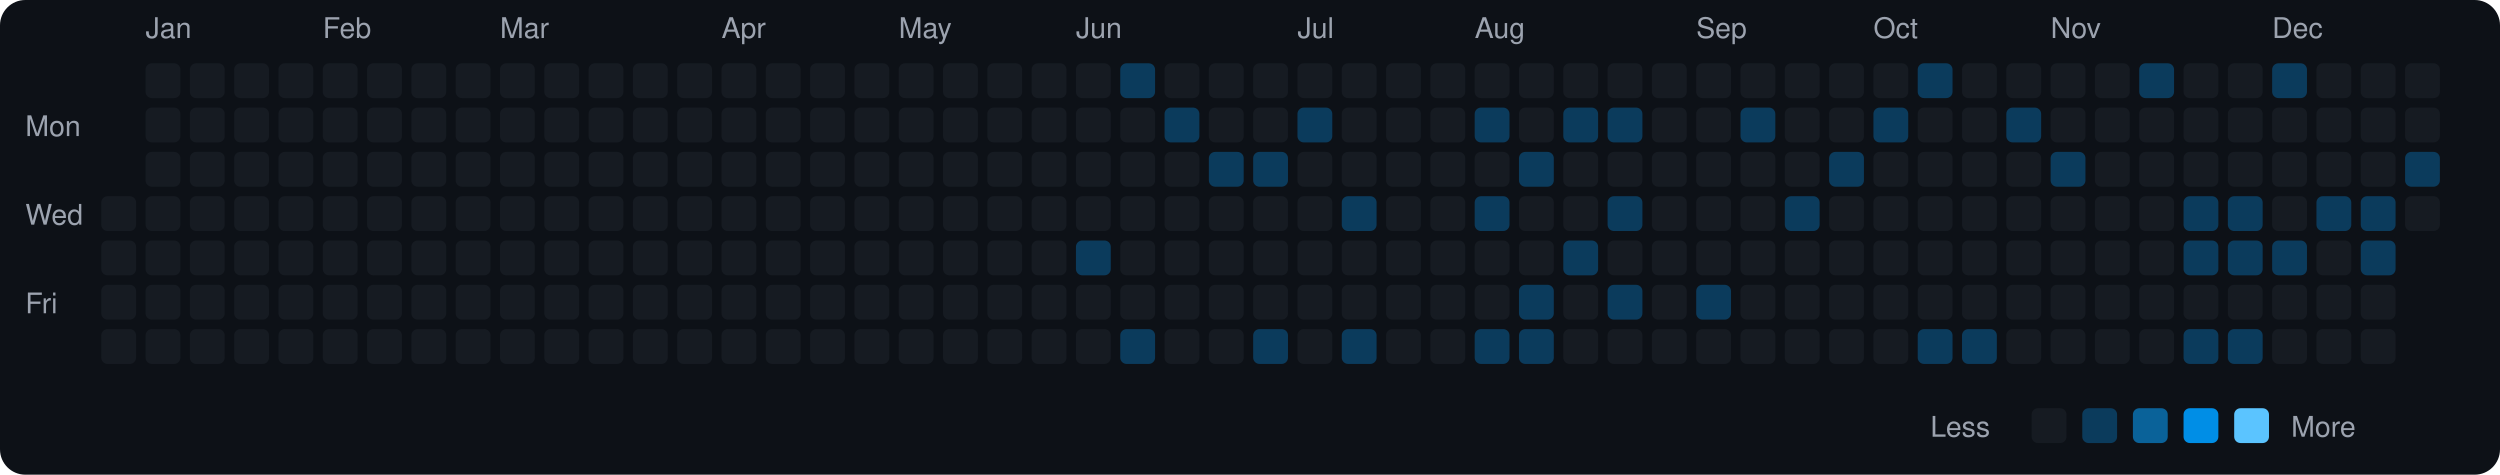
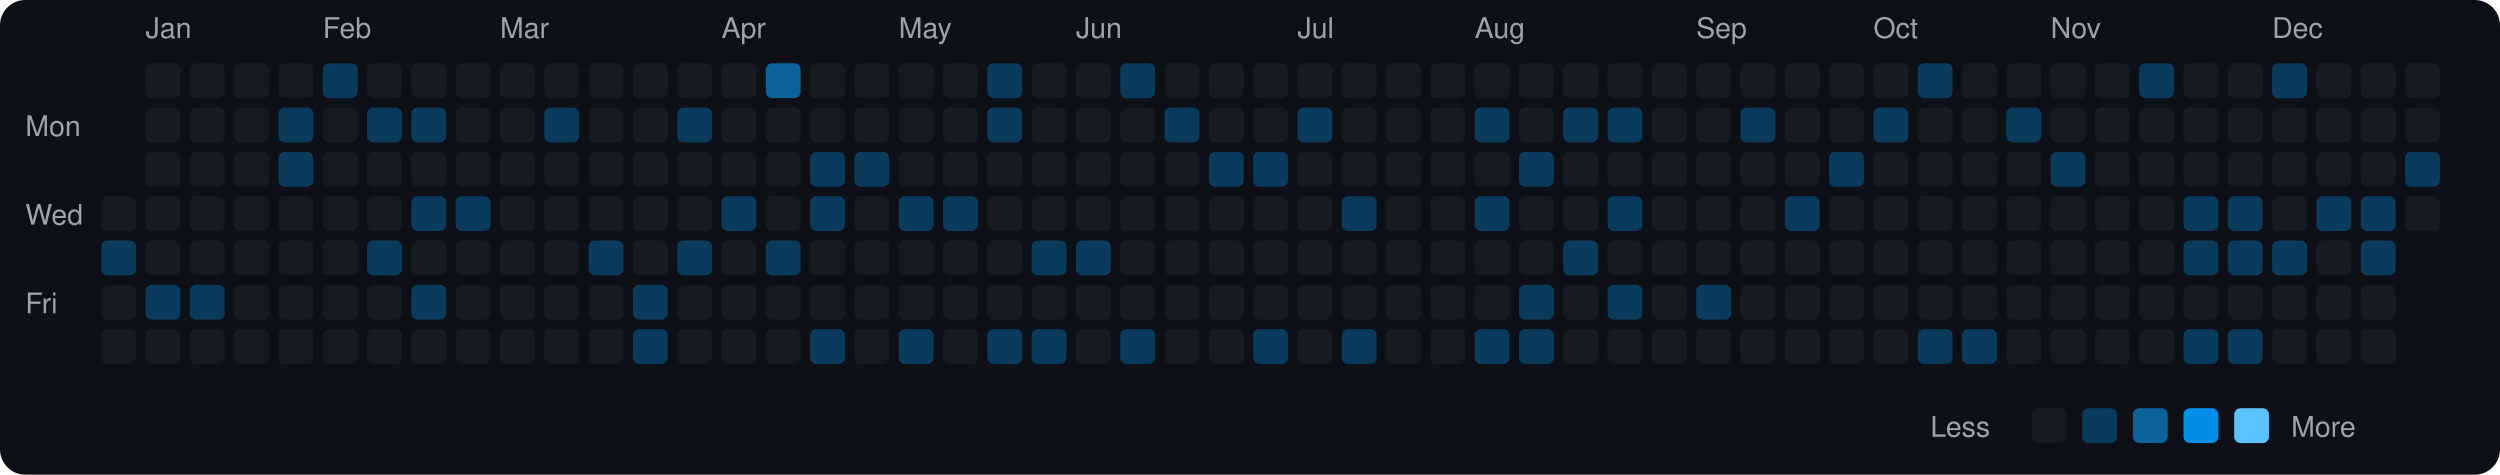
<svg xmlns="http://www.w3.org/2000/svg" viewBox="0 0 790 150" width="790" height="150">
  <rect width="790" height="150" fill="#0d1117" rx="8" ry="8" />
  <text x="8" y="43" fill="#9ca3af" font-size="9" font-family="-apple-system, BlinkMacSystemFont, 'Segoe UI', Helvetica, Arial, sans-serif">Mon</text>
  <text x="8" y="71" fill="#9ca3af" font-size="9" font-family="-apple-system, BlinkMacSystemFont, 'Segoe UI', Helvetica, Arial, sans-serif">Wed</text>
  <text x="8" y="99" fill="#9ca3af" font-size="9" font-family="-apple-system, BlinkMacSystemFont, 'Segoe UI', Helvetica, Arial, sans-serif">Fri</text>
  <rect x="32" y="62" width="11" height="11" rx="2" ry="2" fill="#161b22">
    </rect>
-   <rect x="32" y="76" width="11" height="11" rx="2" ry="2" fill="#161b22">
+   <rect x="32" y="76" width="11" height="11" rx="2" ry="2" fill="#0b3b5c">
    </rect>
  <rect x="32" y="90" width="11" height="11" rx="2" ry="2" fill="#161b22">
    </rect>
  <rect x="32" y="104" width="11" height="11" rx="2" ry="2" fill="#161b22">
    </rect>
  <text x="46" y="12" fill="#9ca3af" font-size="9" font-family="-apple-system, BlinkMacSystemFont, 'Segoe UI', Helvetica, Arial, sans-serif">Jan</text>
  <rect x="46" y="20" width="11" height="11" rx="2" ry="2" fill="#161b22">
    </rect>
  <rect x="46" y="34" width="11" height="11" rx="2" ry="2" fill="#161b22">
    </rect>
  <rect x="46" y="48" width="11" height="11" rx="2" ry="2" fill="#161b22">
    </rect>
  <rect x="46" y="62" width="11" height="11" rx="2" ry="2" fill="#161b22">
    </rect>
  <rect x="46" y="76" width="11" height="11" rx="2" ry="2" fill="#161b22">
    </rect>
-   <rect x="46" y="90" width="11" height="11" rx="2" ry="2" fill="#161b22">
+   <rect x="46" y="90" width="11" height="11" rx="2" ry="2" fill="#0b3b5c">
    </rect>
  <rect x="46" y="104" width="11" height="11" rx="2" ry="2" fill="#161b22">
    </rect>
  <rect x="60" y="20" width="11" height="11" rx="2" ry="2" fill="#161b22">
    </rect>
  <rect x="60" y="34" width="11" height="11" rx="2" ry="2" fill="#161b22">
    </rect>
  <rect x="60" y="48" width="11" height="11" rx="2" ry="2" fill="#161b22">
    </rect>
  <rect x="60" y="62" width="11" height="11" rx="2" ry="2" fill="#161b22">
    </rect>
  <rect x="60" y="76" width="11" height="11" rx="2" ry="2" fill="#161b22">
    </rect>
-   <rect x="60" y="90" width="11" height="11" rx="2" ry="2" fill="#161b22">
+   <rect x="60" y="90" width="11" height="11" rx="2" ry="2" fill="#0b3b5c">
    </rect>
  <rect x="60" y="104" width="11" height="11" rx="2" ry="2" fill="#161b22">
    </rect>
  <rect x="74" y="20" width="11" height="11" rx="2" ry="2" fill="#161b22">
    </rect>
  <rect x="74" y="34" width="11" height="11" rx="2" ry="2" fill="#161b22">
    </rect>
  <rect x="74" y="48" width="11" height="11" rx="2" ry="2" fill="#161b22">
    </rect>
  <rect x="74" y="62" width="11" height="11" rx="2" ry="2" fill="#161b22">
    </rect>
  <rect x="74" y="76" width="11" height="11" rx="2" ry="2" fill="#161b22">
    </rect>
  <rect x="74" y="90" width="11" height="11" rx="2" ry="2" fill="#161b22">
    </rect>
  <rect x="74" y="104" width="11" height="11" rx="2" ry="2" fill="#161b22">
    </rect>
  <rect x="88" y="20" width="11" height="11" rx="2" ry="2" fill="#161b22">
    </rect>
-   <rect x="88" y="34" width="11" height="11" rx="2" ry="2" fill="#161b22">
-     </rect>
-   <rect x="88" y="48" width="11" height="11" rx="2" ry="2" fill="#161b22">
+   <rect x="88" y="34" width="11" height="11" rx="2" ry="2" fill="#0b3b5c">
+     </rect>
+   <rect x="88" y="48" width="11" height="11" rx="2" ry="2" fill="#0b3b5c">
    </rect>
  <rect x="88" y="62" width="11" height="11" rx="2" ry="2" fill="#161b22">
    </rect>
  <rect x="88" y="76" width="11" height="11" rx="2" ry="2" fill="#161b22">
    </rect>
  <rect x="88" y="90" width="11" height="11" rx="2" ry="2" fill="#161b22">
    </rect>
  <rect x="88" y="104" width="11" height="11" rx="2" ry="2" fill="#161b22">
    </rect>
  <text x="102" y="12" fill="#9ca3af" font-size="9" font-family="-apple-system, BlinkMacSystemFont, 'Segoe UI', Helvetica, Arial, sans-serif">Feb</text>
-   <rect x="102" y="20" width="11" height="11" rx="2" ry="2" fill="#161b22">
+   <rect x="102" y="20" width="11" height="11" rx="2" ry="2" fill="#0b3b5c">
    </rect>
  <rect x="102" y="34" width="11" height="11" rx="2" ry="2" fill="#161b22">
    </rect>
  <rect x="102" y="48" width="11" height="11" rx="2" ry="2" fill="#161b22">
    </rect>
  <rect x="102" y="62" width="11" height="11" rx="2" ry="2" fill="#161b22">
    </rect>
  <rect x="102" y="76" width="11" height="11" rx="2" ry="2" fill="#161b22">
    </rect>
  <rect x="102" y="90" width="11" height="11" rx="2" ry="2" fill="#161b22">
    </rect>
  <rect x="102" y="104" width="11" height="11" rx="2" ry="2" fill="#161b22">
    </rect>
  <rect x="116" y="20" width="11" height="11" rx="2" ry="2" fill="#161b22">
    </rect>
-   <rect x="116" y="34" width="11" height="11" rx="2" ry="2" fill="#161b22">
+   <rect x="116" y="34" width="11" height="11" rx="2" ry="2" fill="#0b3b5c">
    </rect>
  <rect x="116" y="48" width="11" height="11" rx="2" ry="2" fill="#161b22">
    </rect>
  <rect x="116" y="62" width="11" height="11" rx="2" ry="2" fill="#161b22">
    </rect>
-   <rect x="116" y="76" width="11" height="11" rx="2" ry="2" fill="#161b22">
+   <rect x="116" y="76" width="11" height="11" rx="2" ry="2" fill="#0b3b5c">
    </rect>
  <rect x="116" y="90" width="11" height="11" rx="2" ry="2" fill="#161b22">
    </rect>
  <rect x="116" y="104" width="11" height="11" rx="2" ry="2" fill="#161b22">
    </rect>
  <rect x="130" y="20" width="11" height="11" rx="2" ry="2" fill="#161b22">
    </rect>
-   <rect x="130" y="34" width="11" height="11" rx="2" ry="2" fill="#161b22">
+   <rect x="130" y="34" width="11" height="11" rx="2" ry="2" fill="#0b3b5c">
    </rect>
  <rect x="130" y="48" width="11" height="11" rx="2" ry="2" fill="#161b22">
    </rect>
-   <rect x="130" y="62" width="11" height="11" rx="2" ry="2" fill="#161b22">
+   <rect x="130" y="62" width="11" height="11" rx="2" ry="2" fill="#0b3b5c">
    </rect>
  <rect x="130" y="76" width="11" height="11" rx="2" ry="2" fill="#161b22">
    </rect>
-   <rect x="130" y="90" width="11" height="11" rx="2" ry="2" fill="#161b22">
+   <rect x="130" y="90" width="11" height="11" rx="2" ry="2" fill="#0b3b5c">
    </rect>
  <rect x="130" y="104" width="11" height="11" rx="2" ry="2" fill="#161b22">
    </rect>
  <rect x="144" y="20" width="11" height="11" rx="2" ry="2" fill="#161b22">
    </rect>
  <rect x="144" y="34" width="11" height="11" rx="2" ry="2" fill="#161b22">
    </rect>
  <rect x="144" y="48" width="11" height="11" rx="2" ry="2" fill="#161b22">
    </rect>
-   <rect x="144" y="62" width="11" height="11" rx="2" ry="2" fill="#161b22">
+   <rect x="144" y="62" width="11" height="11" rx="2" ry="2" fill="#0b3b5c">
    </rect>
  <rect x="144" y="76" width="11" height="11" rx="2" ry="2" fill="#161b22">
    </rect>
  <rect x="144" y="90" width="11" height="11" rx="2" ry="2" fill="#161b22">
    </rect>
  <rect x="144" y="104" width="11" height="11" rx="2" ry="2" fill="#161b22">
    </rect>
  <text x="158" y="12" fill="#9ca3af" font-size="9" font-family="-apple-system, BlinkMacSystemFont, 'Segoe UI', Helvetica, Arial, sans-serif">Mar</text>
  <rect x="158" y="20" width="11" height="11" rx="2" ry="2" fill="#161b22">
    </rect>
  <rect x="158" y="34" width="11" height="11" rx="2" ry="2" fill="#161b22">
    </rect>
  <rect x="158" y="48" width="11" height="11" rx="2" ry="2" fill="#161b22">
    </rect>
  <rect x="158" y="62" width="11" height="11" rx="2" ry="2" fill="#161b22">
    </rect>
  <rect x="158" y="76" width="11" height="11" rx="2" ry="2" fill="#161b22">
    </rect>
  <rect x="158" y="90" width="11" height="11" rx="2" ry="2" fill="#161b22">
    </rect>
  <rect x="158" y="104" width="11" height="11" rx="2" ry="2" fill="#161b22">
    </rect>
  <rect x="172" y="20" width="11" height="11" rx="2" ry="2" fill="#161b22">
    </rect>
-   <rect x="172" y="34" width="11" height="11" rx="2" ry="2" fill="#161b22">
+   <rect x="172" y="34" width="11" height="11" rx="2" ry="2" fill="#0b3b5c">
    </rect>
  <rect x="172" y="48" width="11" height="11" rx="2" ry="2" fill="#161b22">
    </rect>
  <rect x="172" y="62" width="11" height="11" rx="2" ry="2" fill="#161b22">
    </rect>
  <rect x="172" y="76" width="11" height="11" rx="2" ry="2" fill="#161b22">
    </rect>
  <rect x="172" y="90" width="11" height="11" rx="2" ry="2" fill="#161b22">
    </rect>
  <rect x="172" y="104" width="11" height="11" rx="2" ry="2" fill="#161b22">
    </rect>
  <rect x="186" y="20" width="11" height="11" rx="2" ry="2" fill="#161b22">
    </rect>
  <rect x="186" y="34" width="11" height="11" rx="2" ry="2" fill="#161b22">
    </rect>
  <rect x="186" y="48" width="11" height="11" rx="2" ry="2" fill="#161b22">
    </rect>
  <rect x="186" y="62" width="11" height="11" rx="2" ry="2" fill="#161b22">
    </rect>
-   <rect x="186" y="76" width="11" height="11" rx="2" ry="2" fill="#161b22">
+   <rect x="186" y="76" width="11" height="11" rx="2" ry="2" fill="#0b3b5c">
    </rect>
  <rect x="186" y="90" width="11" height="11" rx="2" ry="2" fill="#161b22">
    </rect>
  <rect x="186" y="104" width="11" height="11" rx="2" ry="2" fill="#161b22">
    </rect>
  <rect x="200" y="20" width="11" height="11" rx="2" ry="2" fill="#161b22">
    </rect>
  <rect x="200" y="34" width="11" height="11" rx="2" ry="2" fill="#161b22">
    </rect>
  <rect x="200" y="48" width="11" height="11" rx="2" ry="2" fill="#161b22">
    </rect>
  <rect x="200" y="62" width="11" height="11" rx="2" ry="2" fill="#161b22">
    </rect>
  <rect x="200" y="76" width="11" height="11" rx="2" ry="2" fill="#161b22">
    </rect>
-   <rect x="200" y="90" width="11" height="11" rx="2" ry="2" fill="#161b22">
-     </rect>
-   <rect x="200" y="104" width="11" height="11" rx="2" ry="2" fill="#161b22">
+   <rect x="200" y="90" width="11" height="11" rx="2" ry="2" fill="#0b3b5c">
+     </rect>
+   <rect x="200" y="104" width="11" height="11" rx="2" ry="2" fill="#0b3b5c">
    </rect>
  <rect x="214" y="20" width="11" height="11" rx="2" ry="2" fill="#161b22">
    </rect>
-   <rect x="214" y="34" width="11" height="11" rx="2" ry="2" fill="#161b22">
+   <rect x="214" y="34" width="11" height="11" rx="2" ry="2" fill="#0b3b5c">
    </rect>
  <rect x="214" y="48" width="11" height="11" rx="2" ry="2" fill="#161b22">
    </rect>
  <rect x="214" y="62" width="11" height="11" rx="2" ry="2" fill="#161b22">
    </rect>
-   <rect x="214" y="76" width="11" height="11" rx="2" ry="2" fill="#161b22">
+   <rect x="214" y="76" width="11" height="11" rx="2" ry="2" fill="#0b3b5c">
    </rect>
  <rect x="214" y="90" width="11" height="11" rx="2" ry="2" fill="#161b22">
    </rect>
  <rect x="214" y="104" width="11" height="11" rx="2" ry="2" fill="#161b22">
    </rect>
  <text x="228" y="12" fill="#9ca3af" font-size="9" font-family="-apple-system, BlinkMacSystemFont, 'Segoe UI', Helvetica, Arial, sans-serif">Apr</text>
  <rect x="228" y="20" width="11" height="11" rx="2" ry="2" fill="#161b22">
    </rect>
  <rect x="228" y="34" width="11" height="11" rx="2" ry="2" fill="#161b22">
    </rect>
  <rect x="228" y="48" width="11" height="11" rx="2" ry="2" fill="#161b22">
    </rect>
-   <rect x="228" y="62" width="11" height="11" rx="2" ry="2" fill="#161b22">
+   <rect x="228" y="62" width="11" height="11" rx="2" ry="2" fill="#0b3b5c">
    </rect>
  <rect x="228" y="76" width="11" height="11" rx="2" ry="2" fill="#161b22">
    </rect>
  <rect x="228" y="90" width="11" height="11" rx="2" ry="2" fill="#161b22">
    </rect>
  <rect x="228" y="104" width="11" height="11" rx="2" ry="2" fill="#161b22">
    </rect>
-   <rect x="242" y="20" width="11" height="11" rx="2" ry="2" fill="#161b22">
+   <rect x="242" y="20" width="11" height="11" rx="2" ry="2" fill="#0a6299">
    </rect>
  <rect x="242" y="34" width="11" height="11" rx="2" ry="2" fill="#161b22">
    </rect>
  <rect x="242" y="48" width="11" height="11" rx="2" ry="2" fill="#161b22">
    </rect>
  <rect x="242" y="62" width="11" height="11" rx="2" ry="2" fill="#161b22">
    </rect>
-   <rect x="242" y="76" width="11" height="11" rx="2" ry="2" fill="#161b22">
+   <rect x="242" y="76" width="11" height="11" rx="2" ry="2" fill="#0b3b5c">
    </rect>
  <rect x="242" y="90" width="11" height="11" rx="2" ry="2" fill="#161b22">
    </rect>
  <rect x="242" y="104" width="11" height="11" rx="2" ry="2" fill="#161b22">
    </rect>
  <rect x="256" y="20" width="11" height="11" rx="2" ry="2" fill="#161b22">
    </rect>
  <rect x="256" y="34" width="11" height="11" rx="2" ry="2" fill="#161b22">
    </rect>
-   <rect x="256" y="48" width="11" height="11" rx="2" ry="2" fill="#161b22">
-     </rect>
-   <rect x="256" y="62" width="11" height="11" rx="2" ry="2" fill="#161b22">
+   <rect x="256" y="48" width="11" height="11" rx="2" ry="2" fill="#0b3b5c">
+     </rect>
+   <rect x="256" y="62" width="11" height="11" rx="2" ry="2" fill="#0b3b5c">
    </rect>
  <rect x="256" y="76" width="11" height="11" rx="2" ry="2" fill="#161b22">
    </rect>
  <rect x="256" y="90" width="11" height="11" rx="2" ry="2" fill="#161b22">
    </rect>
-   <rect x="256" y="104" width="11" height="11" rx="2" ry="2" fill="#161b22">
+   <rect x="256" y="104" width="11" height="11" rx="2" ry="2" fill="#0b3b5c">
    </rect>
  <rect x="270" y="20" width="11" height="11" rx="2" ry="2" fill="#161b22">
    </rect>
  <rect x="270" y="34" width="11" height="11" rx="2" ry="2" fill="#161b22">
    </rect>
-   <rect x="270" y="48" width="11" height="11" rx="2" ry="2" fill="#161b22">
+   <rect x="270" y="48" width="11" height="11" rx="2" ry="2" fill="#0b3b5c">
    </rect>
  <rect x="270" y="62" width="11" height="11" rx="2" ry="2" fill="#161b22">
    </rect>
  <rect x="270" y="76" width="11" height="11" rx="2" ry="2" fill="#161b22">
    </rect>
  <rect x="270" y="90" width="11" height="11" rx="2" ry="2" fill="#161b22">
    </rect>
  <rect x="270" y="104" width="11" height="11" rx="2" ry="2" fill="#161b22">
    </rect>
  <text x="284" y="12" fill="#9ca3af" font-size="9" font-family="-apple-system, BlinkMacSystemFont, 'Segoe UI', Helvetica, Arial, sans-serif">May</text>
  <rect x="284" y="20" width="11" height="11" rx="2" ry="2" fill="#161b22">
    </rect>
  <rect x="284" y="34" width="11" height="11" rx="2" ry="2" fill="#161b22">
    </rect>
  <rect x="284" y="48" width="11" height="11" rx="2" ry="2" fill="#161b22">
    </rect>
-   <rect x="284" y="62" width="11" height="11" rx="2" ry="2" fill="#161b22">
+   <rect x="284" y="62" width="11" height="11" rx="2" ry="2" fill="#0b3b5c">
    </rect>
  <rect x="284" y="76" width="11" height="11" rx="2" ry="2" fill="#161b22">
    </rect>
  <rect x="284" y="90" width="11" height="11" rx="2" ry="2" fill="#161b22">
    </rect>
-   <rect x="284" y="104" width="11" height="11" rx="2" ry="2" fill="#161b22">
+   <rect x="284" y="104" width="11" height="11" rx="2" ry="2" fill="#0b3b5c">
    </rect>
  <rect x="298" y="20" width="11" height="11" rx="2" ry="2" fill="#161b22">
    </rect>
  <rect x="298" y="34" width="11" height="11" rx="2" ry="2" fill="#161b22">
    </rect>
  <rect x="298" y="48" width="11" height="11" rx="2" ry="2" fill="#161b22">
    </rect>
-   <rect x="298" y="62" width="11" height="11" rx="2" ry="2" fill="#161b22">
+   <rect x="298" y="62" width="11" height="11" rx="2" ry="2" fill="#0b3b5c">
    </rect>
  <rect x="298" y="76" width="11" height="11" rx="2" ry="2" fill="#161b22">
    </rect>
  <rect x="298" y="90" width="11" height="11" rx="2" ry="2" fill="#161b22">
    </rect>
  <rect x="298" y="104" width="11" height="11" rx="2" ry="2" fill="#161b22">
    </rect>
-   <rect x="312" y="20" width="11" height="11" rx="2" ry="2" fill="#161b22">
-     </rect>
-   <rect x="312" y="34" width="11" height="11" rx="2" ry="2" fill="#161b22">
+   <rect x="312" y="20" width="11" height="11" rx="2" ry="2" fill="#0b3b5c">
+     </rect>
+   <rect x="312" y="34" width="11" height="11" rx="2" ry="2" fill="#0b3b5c">
    </rect>
  <rect x="312" y="48" width="11" height="11" rx="2" ry="2" fill="#161b22">
    </rect>
  <rect x="312" y="62" width="11" height="11" rx="2" ry="2" fill="#161b22">
    </rect>
  <rect x="312" y="76" width="11" height="11" rx="2" ry="2" fill="#161b22">
    </rect>
  <rect x="312" y="90" width="11" height="11" rx="2" ry="2" fill="#161b22">
    </rect>
-   <rect x="312" y="104" width="11" height="11" rx="2" ry="2" fill="#161b22">
+   <rect x="312" y="104" width="11" height="11" rx="2" ry="2" fill="#0b3b5c">
    </rect>
  <rect x="326" y="20" width="11" height="11" rx="2" ry="2" fill="#161b22">
    </rect>
  <rect x="326" y="34" width="11" height="11" rx="2" ry="2" fill="#161b22">
    </rect>
  <rect x="326" y="48" width="11" height="11" rx="2" ry="2" fill="#161b22">
    </rect>
  <rect x="326" y="62" width="11" height="11" rx="2" ry="2" fill="#161b22">
    </rect>
-   <rect x="326" y="76" width="11" height="11" rx="2" ry="2" fill="#161b22">
+   <rect x="326" y="76" width="11" height="11" rx="2" ry="2" fill="#0b3b5c">
    </rect>
  <rect x="326" y="90" width="11" height="11" rx="2" ry="2" fill="#161b22">
    </rect>
-   <rect x="326" y="104" width="11" height="11" rx="2" ry="2" fill="#161b22">
+   <rect x="326" y="104" width="11" height="11" rx="2" ry="2" fill="#0b3b5c">
    </rect>
  <text x="340" y="12" fill="#9ca3af" font-size="9" font-family="-apple-system, BlinkMacSystemFont, 'Segoe UI', Helvetica, Arial, sans-serif">Jun</text>
  <rect x="340" y="20" width="11" height="11" rx="2" ry="2" fill="#161b22">
    </rect>
  <rect x="340" y="34" width="11" height="11" rx="2" ry="2" fill="#161b22">
    </rect>
  <rect x="340" y="48" width="11" height="11" rx="2" ry="2" fill="#161b22">
    </rect>
  <rect x="340" y="62" width="11" height="11" rx="2" ry="2" fill="#161b22">
    </rect>
  <rect x="340" y="76" width="11" height="11" rx="2" ry="2" fill="#0b3b5c">
    </rect>
  <rect x="340" y="90" width="11" height="11" rx="2" ry="2" fill="#161b22">
    </rect>
  <rect x="340" y="104" width="11" height="11" rx="2" ry="2" fill="#161b22">
    </rect>
  <rect x="354" y="20" width="11" height="11" rx="2" ry="2" fill="#0b3b5c">
    </rect>
  <rect x="354" y="34" width="11" height="11" rx="2" ry="2" fill="#161b22">
    </rect>
  <rect x="354" y="48" width="11" height="11" rx="2" ry="2" fill="#161b22">
    </rect>
  <rect x="354" y="62" width="11" height="11" rx="2" ry="2" fill="#161b22">
    </rect>
  <rect x="354" y="76" width="11" height="11" rx="2" ry="2" fill="#161b22">
    </rect>
  <rect x="354" y="90" width="11" height="11" rx="2" ry="2" fill="#161b22">
    </rect>
  <rect x="354" y="104" width="11" height="11" rx="2" ry="2" fill="#0b3b5c">
    </rect>
  <rect x="368" y="20" width="11" height="11" rx="2" ry="2" fill="#161b22">
    </rect>
  <rect x="368" y="34" width="11" height="11" rx="2" ry="2" fill="#0b3b5c">
    </rect>
  <rect x="368" y="48" width="11" height="11" rx="2" ry="2" fill="#161b22">
    </rect>
  <rect x="368" y="62" width="11" height="11" rx="2" ry="2" fill="#161b22">
    </rect>
  <rect x="368" y="76" width="11" height="11" rx="2" ry="2" fill="#161b22">
    </rect>
  <rect x="368" y="90" width="11" height="11" rx="2" ry="2" fill="#161b22">
    </rect>
  <rect x="368" y="104" width="11" height="11" rx="2" ry="2" fill="#161b22">
    </rect>
  <rect x="382" y="20" width="11" height="11" rx="2" ry="2" fill="#161b22">
    </rect>
  <rect x="382" y="34" width="11" height="11" rx="2" ry="2" fill="#161b22">
    </rect>
  <rect x="382" y="48" width="11" height="11" rx="2" ry="2" fill="#0b3b5c">
    </rect>
  <rect x="382" y="62" width="11" height="11" rx="2" ry="2" fill="#161b22">
    </rect>
  <rect x="382" y="76" width="11" height="11" rx="2" ry="2" fill="#161b22">
    </rect>
  <rect x="382" y="90" width="11" height="11" rx="2" ry="2" fill="#161b22">
    </rect>
  <rect x="382" y="104" width="11" height="11" rx="2" ry="2" fill="#161b22">
    </rect>
  <rect x="396" y="20" width="11" height="11" rx="2" ry="2" fill="#161b22">
    </rect>
  <rect x="396" y="34" width="11" height="11" rx="2" ry="2" fill="#161b22">
    </rect>
  <rect x="396" y="48" width="11" height="11" rx="2" ry="2" fill="#0b3b5c">
    </rect>
  <rect x="396" y="62" width="11" height="11" rx="2" ry="2" fill="#161b22">
    </rect>
  <rect x="396" y="76" width="11" height="11" rx="2" ry="2" fill="#161b22">
    </rect>
  <rect x="396" y="90" width="11" height="11" rx="2" ry="2" fill="#161b22">
    </rect>
  <rect x="396" y="104" width="11" height="11" rx="2" ry="2" fill="#0b3b5c">
    </rect>
  <text x="410" y="12" fill="#9ca3af" font-size="9" font-family="-apple-system, BlinkMacSystemFont, 'Segoe UI', Helvetica, Arial, sans-serif">Jul</text>
  <rect x="410" y="20" width="11" height="11" rx="2" ry="2" fill="#161b22">
    </rect>
  <rect x="410" y="34" width="11" height="11" rx="2" ry="2" fill="#0b3b5c">
    </rect>
  <rect x="410" y="48" width="11" height="11" rx="2" ry="2" fill="#161b22">
    </rect>
  <rect x="410" y="62" width="11" height="11" rx="2" ry="2" fill="#161b22">
    </rect>
  <rect x="410" y="76" width="11" height="11" rx="2" ry="2" fill="#161b22">
    </rect>
  <rect x="410" y="90" width="11" height="11" rx="2" ry="2" fill="#161b22">
    </rect>
  <rect x="410" y="104" width="11" height="11" rx="2" ry="2" fill="#161b22">
    </rect>
  <rect x="424" y="20" width="11" height="11" rx="2" ry="2" fill="#161b22">
    </rect>
  <rect x="424" y="34" width="11" height="11" rx="2" ry="2" fill="#161b22">
    </rect>
  <rect x="424" y="48" width="11" height="11" rx="2" ry="2" fill="#161b22">
    </rect>
  <rect x="424" y="62" width="11" height="11" rx="2" ry="2" fill="#0b3b5c">
    </rect>
  <rect x="424" y="76" width="11" height="11" rx="2" ry="2" fill="#161b22">
    </rect>
  <rect x="424" y="90" width="11" height="11" rx="2" ry="2" fill="#161b22">
    </rect>
  <rect x="424" y="104" width="11" height="11" rx="2" ry="2" fill="#0b3b5c">
    </rect>
  <rect x="438" y="20" width="11" height="11" rx="2" ry="2" fill="#161b22">
    </rect>
  <rect x="438" y="34" width="11" height="11" rx="2" ry="2" fill="#161b22">
    </rect>
  <rect x="438" y="48" width="11" height="11" rx="2" ry="2" fill="#161b22">
    </rect>
  <rect x="438" y="62" width="11" height="11" rx="2" ry="2" fill="#161b22">
    </rect>
  <rect x="438" y="76" width="11" height="11" rx="2" ry="2" fill="#161b22">
    </rect>
  <rect x="438" y="90" width="11" height="11" rx="2" ry="2" fill="#161b22">
    </rect>
  <rect x="438" y="104" width="11" height="11" rx="2" ry="2" fill="#161b22">
    </rect>
  <rect x="452" y="20" width="11" height="11" rx="2" ry="2" fill="#161b22">
    </rect>
  <rect x="452" y="34" width="11" height="11" rx="2" ry="2" fill="#161b22">
    </rect>
  <rect x="452" y="48" width="11" height="11" rx="2" ry="2" fill="#161b22">
    </rect>
  <rect x="452" y="62" width="11" height="11" rx="2" ry="2" fill="#161b22">
    </rect>
  <rect x="452" y="76" width="11" height="11" rx="2" ry="2" fill="#161b22">
    </rect>
  <rect x="452" y="90" width="11" height="11" rx="2" ry="2" fill="#161b22">
    </rect>
  <rect x="452" y="104" width="11" height="11" rx="2" ry="2" fill="#161b22">
    </rect>
  <text x="466" y="12" fill="#9ca3af" font-size="9" font-family="-apple-system, BlinkMacSystemFont, 'Segoe UI', Helvetica, Arial, sans-serif">Aug</text>
  <rect x="466" y="20" width="11" height="11" rx="2" ry="2" fill="#161b22">
    </rect>
  <rect x="466" y="34" width="11" height="11" rx="2" ry="2" fill="#0b3b5c">
    </rect>
  <rect x="466" y="48" width="11" height="11" rx="2" ry="2" fill="#161b22">
    </rect>
  <rect x="466" y="62" width="11" height="11" rx="2" ry="2" fill="#0b3b5c">
    </rect>
  <rect x="466" y="76" width="11" height="11" rx="2" ry="2" fill="#161b22">
    </rect>
  <rect x="466" y="90" width="11" height="11" rx="2" ry="2" fill="#161b22">
    </rect>
  <rect x="466" y="104" width="11" height="11" rx="2" ry="2" fill="#0b3b5c">
    </rect>
  <rect x="480" y="20" width="11" height="11" rx="2" ry="2" fill="#161b22">
    </rect>
  <rect x="480" y="34" width="11" height="11" rx="2" ry="2" fill="#161b22">
    </rect>
  <rect x="480" y="48" width="11" height="11" rx="2" ry="2" fill="#0b3b5c">
    </rect>
  <rect x="480" y="62" width="11" height="11" rx="2" ry="2" fill="#161b22">
    </rect>
  <rect x="480" y="76" width="11" height="11" rx="2" ry="2" fill="#161b22">
    </rect>
  <rect x="480" y="90" width="11" height="11" rx="2" ry="2" fill="#0b3b5c">
    </rect>
  <rect x="480" y="104" width="11" height="11" rx="2" ry="2" fill="#0b3b5c">
    </rect>
  <rect x="494" y="20" width="11" height="11" rx="2" ry="2" fill="#161b22">
    </rect>
  <rect x="494" y="34" width="11" height="11" rx="2" ry="2" fill="#0b3b5c">
    </rect>
  <rect x="494" y="48" width="11" height="11" rx="2" ry="2" fill="#161b22">
    </rect>
  <rect x="494" y="62" width="11" height="11" rx="2" ry="2" fill="#161b22">
    </rect>
  <rect x="494" y="76" width="11" height="11" rx="2" ry="2" fill="#0b3b5c">
    </rect>
  <rect x="494" y="90" width="11" height="11" rx="2" ry="2" fill="#161b22">
    </rect>
  <rect x="494" y="104" width="11" height="11" rx="2" ry="2" fill="#161b22">
    </rect>
  <rect x="508" y="20" width="11" height="11" rx="2" ry="2" fill="#161b22">
    </rect>
  <rect x="508" y="34" width="11" height="11" rx="2" ry="2" fill="#0b3b5c">
    </rect>
  <rect x="508" y="48" width="11" height="11" rx="2" ry="2" fill="#161b22">
    </rect>
  <rect x="508" y="62" width="11" height="11" rx="2" ry="2" fill="#0b3b5c">
    </rect>
  <rect x="508" y="76" width="11" height="11" rx="2" ry="2" fill="#161b22">
    </rect>
  <rect x="508" y="90" width="11" height="11" rx="2" ry="2" fill="#0b3b5c">
    </rect>
  <rect x="508" y="104" width="11" height="11" rx="2" ry="2" fill="#161b22">
    </rect>
  <rect x="522" y="20" width="11" height="11" rx="2" ry="2" fill="#161b22">
    </rect>
  <rect x="522" y="34" width="11" height="11" rx="2" ry="2" fill="#161b22">
    </rect>
  <rect x="522" y="48" width="11" height="11" rx="2" ry="2" fill="#161b22">
    </rect>
  <rect x="522" y="62" width="11" height="11" rx="2" ry="2" fill="#161b22">
    </rect>
  <rect x="522" y="76" width="11" height="11" rx="2" ry="2" fill="#161b22">
    </rect>
  <rect x="522" y="90" width="11" height="11" rx="2" ry="2" fill="#161b22">
    </rect>
  <rect x="522" y="104" width="11" height="11" rx="2" ry="2" fill="#161b22">
    </rect>
  <text x="536" y="12" fill="#9ca3af" font-size="9" font-family="-apple-system, BlinkMacSystemFont, 'Segoe UI', Helvetica, Arial, sans-serif">Sep</text>
  <rect x="536" y="20" width="11" height="11" rx="2" ry="2" fill="#161b22">
    </rect>
  <rect x="536" y="34" width="11" height="11" rx="2" ry="2" fill="#161b22">
    </rect>
  <rect x="536" y="48" width="11" height="11" rx="2" ry="2" fill="#161b22">
    </rect>
  <rect x="536" y="62" width="11" height="11" rx="2" ry="2" fill="#161b22">
    </rect>
  <rect x="536" y="76" width="11" height="11" rx="2" ry="2" fill="#161b22">
    </rect>
  <rect x="536" y="90" width="11" height="11" rx="2" ry="2" fill="#0b3b5c">
    </rect>
  <rect x="536" y="104" width="11" height="11" rx="2" ry="2" fill="#161b22">
    </rect>
  <rect x="550" y="20" width="11" height="11" rx="2" ry="2" fill="#161b22">
    </rect>
  <rect x="550" y="34" width="11" height="11" rx="2" ry="2" fill="#0b3b5c">
    </rect>
  <rect x="550" y="48" width="11" height="11" rx="2" ry="2" fill="#161b22">
    </rect>
  <rect x="550" y="62" width="11" height="11" rx="2" ry="2" fill="#161b22">
    </rect>
  <rect x="550" y="76" width="11" height="11" rx="2" ry="2" fill="#161b22">
    </rect>
  <rect x="550" y="90" width="11" height="11" rx="2" ry="2" fill="#161b22">
    </rect>
  <rect x="550" y="104" width="11" height="11" rx="2" ry="2" fill="#161b22">
    </rect>
  <rect x="564" y="20" width="11" height="11" rx="2" ry="2" fill="#161b22">
    </rect>
  <rect x="564" y="34" width="11" height="11" rx="2" ry="2" fill="#161b22">
    </rect>
  <rect x="564" y="48" width="11" height="11" rx="2" ry="2" fill="#161b22">
    </rect>
  <rect x="564" y="62" width="11" height="11" rx="2" ry="2" fill="#0b3b5c">
    </rect>
  <rect x="564" y="76" width="11" height="11" rx="2" ry="2" fill="#161b22">
    </rect>
  <rect x="564" y="90" width="11" height="11" rx="2" ry="2" fill="#161b22">
    </rect>
  <rect x="564" y="104" width="11" height="11" rx="2" ry="2" fill="#161b22">
    </rect>
  <rect x="578" y="20" width="11" height="11" rx="2" ry="2" fill="#161b22">
    </rect>
  <rect x="578" y="34" width="11" height="11" rx="2" ry="2" fill="#161b22">
    </rect>
  <rect x="578" y="48" width="11" height="11" rx="2" ry="2" fill="#0b3b5c">
    </rect>
  <rect x="578" y="62" width="11" height="11" rx="2" ry="2" fill="#161b22">
    </rect>
  <rect x="578" y="76" width="11" height="11" rx="2" ry="2" fill="#161b22">
    </rect>
  <rect x="578" y="90" width="11" height="11" rx="2" ry="2" fill="#161b22">
    </rect>
  <rect x="578" y="104" width="11" height="11" rx="2" ry="2" fill="#161b22">
    </rect>
  <text x="592" y="12" fill="#9ca3af" font-size="9" font-family="-apple-system, BlinkMacSystemFont, 'Segoe UI', Helvetica, Arial, sans-serif">Oct</text>
  <rect x="592" y="20" width="11" height="11" rx="2" ry="2" fill="#161b22">
    </rect>
  <rect x="592" y="34" width="11" height="11" rx="2" ry="2" fill="#0b3b5c">
    </rect>
  <rect x="592" y="48" width="11" height="11" rx="2" ry="2" fill="#161b22">
    </rect>
  <rect x="592" y="62" width="11" height="11" rx="2" ry="2" fill="#161b22">
    </rect>
  <rect x="592" y="76" width="11" height="11" rx="2" ry="2" fill="#161b22">
    </rect>
  <rect x="592" y="90" width="11" height="11" rx="2" ry="2" fill="#161b22">
    </rect>
  <rect x="592" y="104" width="11" height="11" rx="2" ry="2" fill="#161b22">
    </rect>
  <rect x="606" y="20" width="11" height="11" rx="2" ry="2" fill="#0b3b5c">
    </rect>
  <rect x="606" y="34" width="11" height="11" rx="2" ry="2" fill="#161b22">
    </rect>
  <rect x="606" y="48" width="11" height="11" rx="2" ry="2" fill="#161b22">
    </rect>
  <rect x="606" y="62" width="11" height="11" rx="2" ry="2" fill="#161b22">
    </rect>
  <rect x="606" y="76" width="11" height="11" rx="2" ry="2" fill="#161b22">
    </rect>
  <rect x="606" y="90" width="11" height="11" rx="2" ry="2" fill="#161b22">
    </rect>
  <rect x="606" y="104" width="11" height="11" rx="2" ry="2" fill="#0b3b5c">
    </rect>
  <rect x="620" y="20" width="11" height="11" rx="2" ry="2" fill="#161b22">
    </rect>
  <rect x="620" y="34" width="11" height="11" rx="2" ry="2" fill="#161b22">
    </rect>
  <rect x="620" y="48" width="11" height="11" rx="2" ry="2" fill="#161b22">
    </rect>
  <rect x="620" y="62" width="11" height="11" rx="2" ry="2" fill="#161b22">
    </rect>
  <rect x="620" y="76" width="11" height="11" rx="2" ry="2" fill="#161b22">
    </rect>
  <rect x="620" y="90" width="11" height="11" rx="2" ry="2" fill="#161b22">
    </rect>
  <rect x="620" y="104" width="11" height="11" rx="2" ry="2" fill="#0b3b5c">
    </rect>
  <rect x="634" y="20" width="11" height="11" rx="2" ry="2" fill="#161b22">
    </rect>
  <rect x="634" y="34" width="11" height="11" rx="2" ry="2" fill="#0b3b5c">
    </rect>
  <rect x="634" y="48" width="11" height="11" rx="2" ry="2" fill="#161b22">
    </rect>
  <rect x="634" y="62" width="11" height="11" rx="2" ry="2" fill="#161b22">
    </rect>
  <rect x="634" y="76" width="11" height="11" rx="2" ry="2" fill="#161b22">
    </rect>
  <rect x="634" y="90" width="11" height="11" rx="2" ry="2" fill="#161b22">
    </rect>
  <rect x="634" y="104" width="11" height="11" rx="2" ry="2" fill="#161b22">
    </rect>
  <text x="648" y="12" fill="#9ca3af" font-size="9" font-family="-apple-system, BlinkMacSystemFont, 'Segoe UI', Helvetica, Arial, sans-serif">Nov</text>
  <rect x="648" y="20" width="11" height="11" rx="2" ry="2" fill="#161b22">
    </rect>
  <rect x="648" y="34" width="11" height="11" rx="2" ry="2" fill="#161b22">
    </rect>
  <rect x="648" y="48" width="11" height="11" rx="2" ry="2" fill="#0b3b5c">
    </rect>
  <rect x="648" y="62" width="11" height="11" rx="2" ry="2" fill="#161b22">
    </rect>
  <rect x="648" y="76" width="11" height="11" rx="2" ry="2" fill="#161b22">
    </rect>
  <rect x="648" y="90" width="11" height="11" rx="2" ry="2" fill="#161b22">
    </rect>
  <rect x="648" y="104" width="11" height="11" rx="2" ry="2" fill="#161b22">
    </rect>
  <rect x="662" y="20" width="11" height="11" rx="2" ry="2" fill="#161b22">
    </rect>
  <rect x="662" y="34" width="11" height="11" rx="2" ry="2" fill="#161b22">
    </rect>
  <rect x="662" y="48" width="11" height="11" rx="2" ry="2" fill="#161b22">
    </rect>
  <rect x="662" y="62" width="11" height="11" rx="2" ry="2" fill="#161b22">
    </rect>
  <rect x="662" y="76" width="11" height="11" rx="2" ry="2" fill="#161b22">
    </rect>
  <rect x="662" y="90" width="11" height="11" rx="2" ry="2" fill="#161b22">
    </rect>
  <rect x="662" y="104" width="11" height="11" rx="2" ry="2" fill="#161b22">
    </rect>
  <rect x="676" y="20" width="11" height="11" rx="2" ry="2" fill="#0b3b5c">
    </rect>
  <rect x="676" y="34" width="11" height="11" rx="2" ry="2" fill="#161b22">
    </rect>
  <rect x="676" y="48" width="11" height="11" rx="2" ry="2" fill="#161b22">
    </rect>
  <rect x="676" y="62" width="11" height="11" rx="2" ry="2" fill="#161b22">
    </rect>
  <rect x="676" y="76" width="11" height="11" rx="2" ry="2" fill="#161b22">
    </rect>
  <rect x="676" y="90" width="11" height="11" rx="2" ry="2" fill="#161b22">
    </rect>
  <rect x="676" y="104" width="11" height="11" rx="2" ry="2" fill="#161b22">
    </rect>
  <rect x="690" y="20" width="11" height="11" rx="2" ry="2" fill="#161b22">
    </rect>
  <rect x="690" y="34" width="11" height="11" rx="2" ry="2" fill="#161b22">
    </rect>
  <rect x="690" y="48" width="11" height="11" rx="2" ry="2" fill="#161b22">
    </rect>
  <rect x="690" y="62" width="11" height="11" rx="2" ry="2" fill="#0b3b5c">
    </rect>
  <rect x="690" y="76" width="11" height="11" rx="2" ry="2" fill="#0b3b5c">
    </rect>
  <rect x="690" y="90" width="11" height="11" rx="2" ry="2" fill="#161b22">
    </rect>
  <rect x="690" y="104" width="11" height="11" rx="2" ry="2" fill="#0b3b5c">
    </rect>
  <rect x="704" y="20" width="11" height="11" rx="2" ry="2" fill="#161b22">
    </rect>
  <rect x="704" y="34" width="11" height="11" rx="2" ry="2" fill="#161b22">
    </rect>
  <rect x="704" y="48" width="11" height="11" rx="2" ry="2" fill="#161b22">
    </rect>
  <rect x="704" y="62" width="11" height="11" rx="2" ry="2" fill="#0b3b5c">
    </rect>
  <rect x="704" y="76" width="11" height="11" rx="2" ry="2" fill="#0b3b5c">
    </rect>
  <rect x="704" y="90" width="11" height="11" rx="2" ry="2" fill="#161b22">
    </rect>
  <rect x="704" y="104" width="11" height="11" rx="2" ry="2" fill="#0b3b5c">
    </rect>
  <text x="718" y="12" fill="#9ca3af" font-size="9" font-family="-apple-system, BlinkMacSystemFont, 'Segoe UI', Helvetica, Arial, sans-serif">Dec</text>
  <rect x="718" y="20" width="11" height="11" rx="2" ry="2" fill="#0b3b5c">
    </rect>
  <rect x="718" y="34" width="11" height="11" rx="2" ry="2" fill="#161b22">
    </rect>
  <rect x="718" y="48" width="11" height="11" rx="2" ry="2" fill="#161b22">
    </rect>
  <rect x="718" y="62" width="11" height="11" rx="2" ry="2" fill="#161b22">
    </rect>
  <rect x="718" y="76" width="11" height="11" rx="2" ry="2" fill="#0b3b5c">
    </rect>
  <rect x="718" y="90" width="11" height="11" rx="2" ry="2" fill="#161b22">
    </rect>
  <rect x="718" y="104" width="11" height="11" rx="2" ry="2" fill="#161b22">
    </rect>
  <rect x="732" y="20" width="11" height="11" rx="2" ry="2" fill="#161b22">
    </rect>
  <rect x="732" y="34" width="11" height="11" rx="2" ry="2" fill="#161b22">
    </rect>
  <rect x="732" y="48" width="11" height="11" rx="2" ry="2" fill="#161b22">
    </rect>
  <rect x="732" y="62" width="11" height="11" rx="2" ry="2" fill="#0b3b5c">
    </rect>
  <rect x="732" y="76" width="11" height="11" rx="2" ry="2" fill="#161b22">
    </rect>
  <rect x="732" y="90" width="11" height="11" rx="2" ry="2" fill="#161b22">
    </rect>
  <rect x="732" y="104" width="11" height="11" rx="2" ry="2" fill="#161b22">
    </rect>
  <rect x="746" y="20" width="11" height="11" rx="2" ry="2" fill="#161b22">
    </rect>
  <rect x="746" y="34" width="11" height="11" rx="2" ry="2" fill="#161b22">
    </rect>
  <rect x="746" y="48" width="11" height="11" rx="2" ry="2" fill="#161b22">
    </rect>
  <rect x="746" y="62" width="11" height="11" rx="2" ry="2" fill="#0b3b5c">
    </rect>
  <rect x="746" y="76" width="11" height="11" rx="2" ry="2" fill="#0b3b5c">
    </rect>
  <rect x="746" y="90" width="11" height="11" rx="2" ry="2" fill="#161b22">
    </rect>
  <rect x="746" y="104" width="11" height="11" rx="2" ry="2" fill="#161b22">
    </rect>
  <rect x="760" y="20" width="11" height="11" rx="2" ry="2" fill="#161b22">
    </rect>
  <rect x="760" y="34" width="11" height="11" rx="2" ry="2" fill="#161b22">
    </rect>
  <rect x="760" y="48" width="11" height="11" rx="2" ry="2" fill="#0b3b5c">
    </rect>
  <rect x="760" y="62" width="11" height="11" rx="2" ry="2" fill="#161b22">
    </rect>
  <text x="610" y="138" fill="#9ca3af" font-size="9" font-family="-apple-system, BlinkMacSystemFont, 'Segoe UI', Helvetica, Arial, sans-serif">Less</text>
  <rect x="642" y="129" width="11" height="11" rx="2" ry="2" fill="#161b22" />
  <rect x="658" y="129" width="11" height="11" rx="2" ry="2" fill="#0b3b5c" />
  <rect x="674" y="129" width="11" height="11" rx="2" ry="2" fill="#0a6299" />
  <rect x="690" y="129" width="11" height="11" rx="2" ry="2" fill="#008ee6" />
  <rect x="706" y="129" width="11" height="11" rx="2" ry="2" fill="#5bc4ff" />
  <text x="724" y="138" fill="#9ca3af" font-size="9" font-family="-apple-system, BlinkMacSystemFont, 'Segoe UI', Helvetica, Arial, sans-serif">More</text>
</svg>
